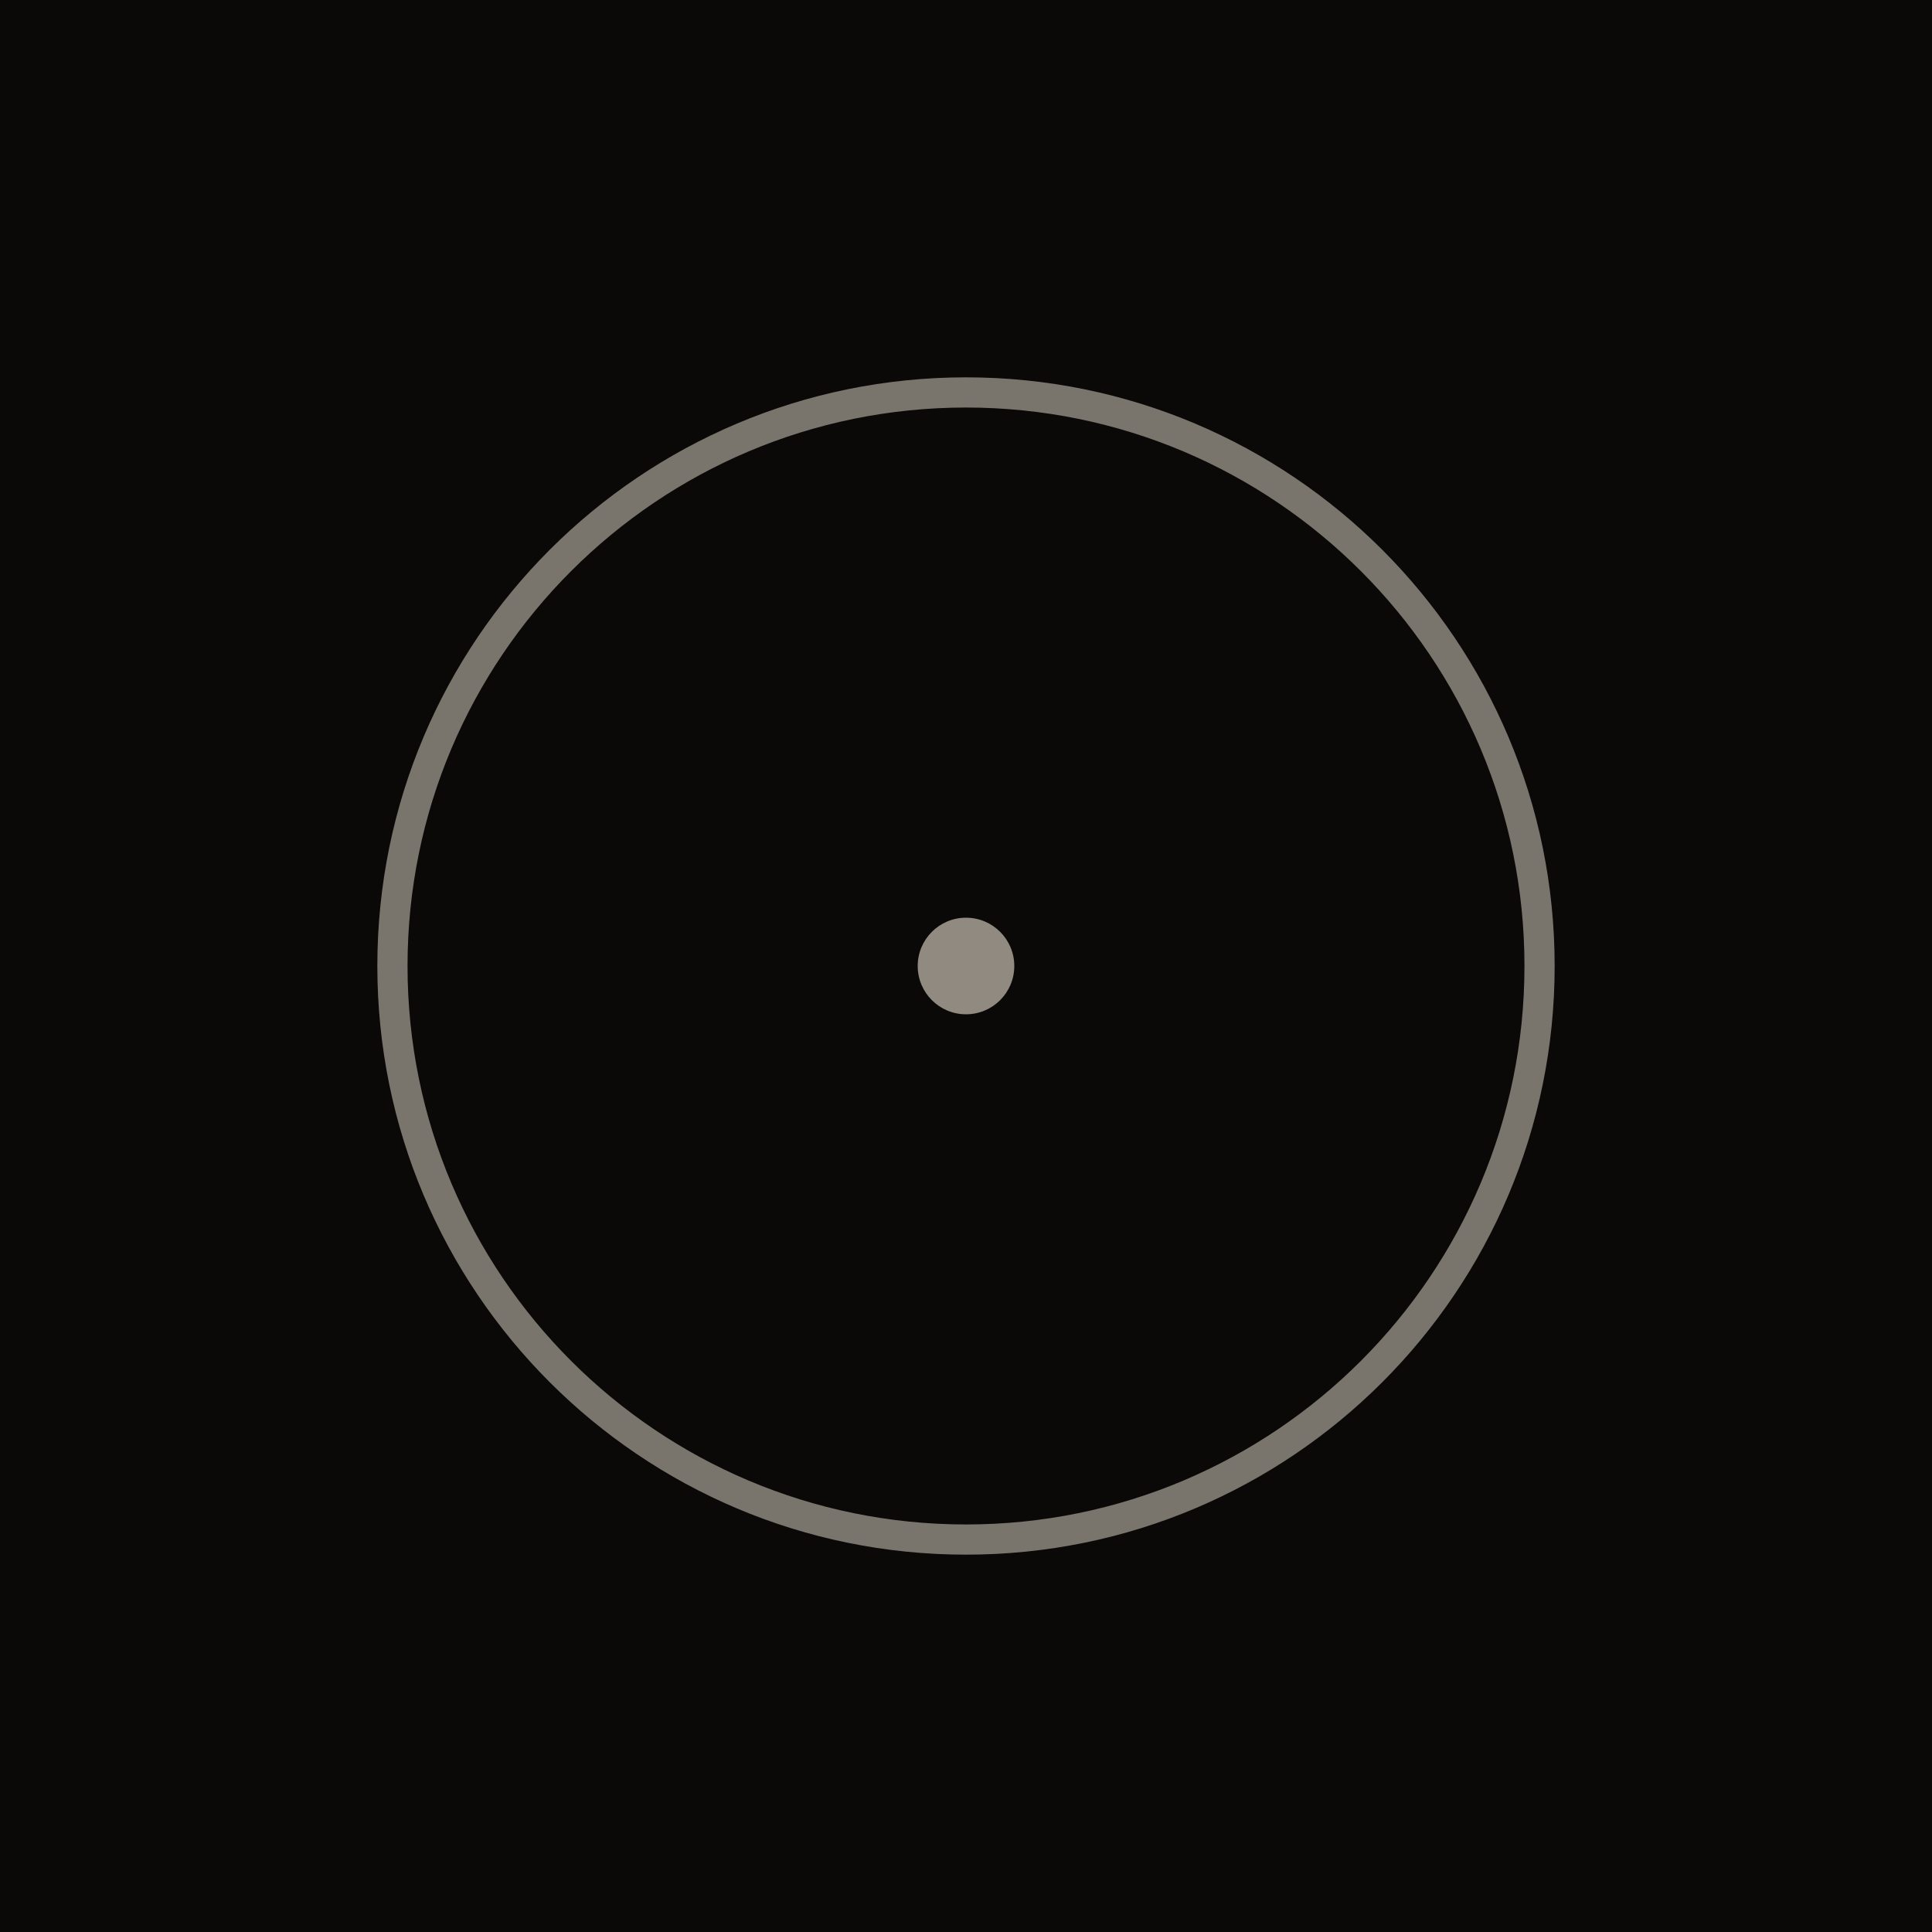
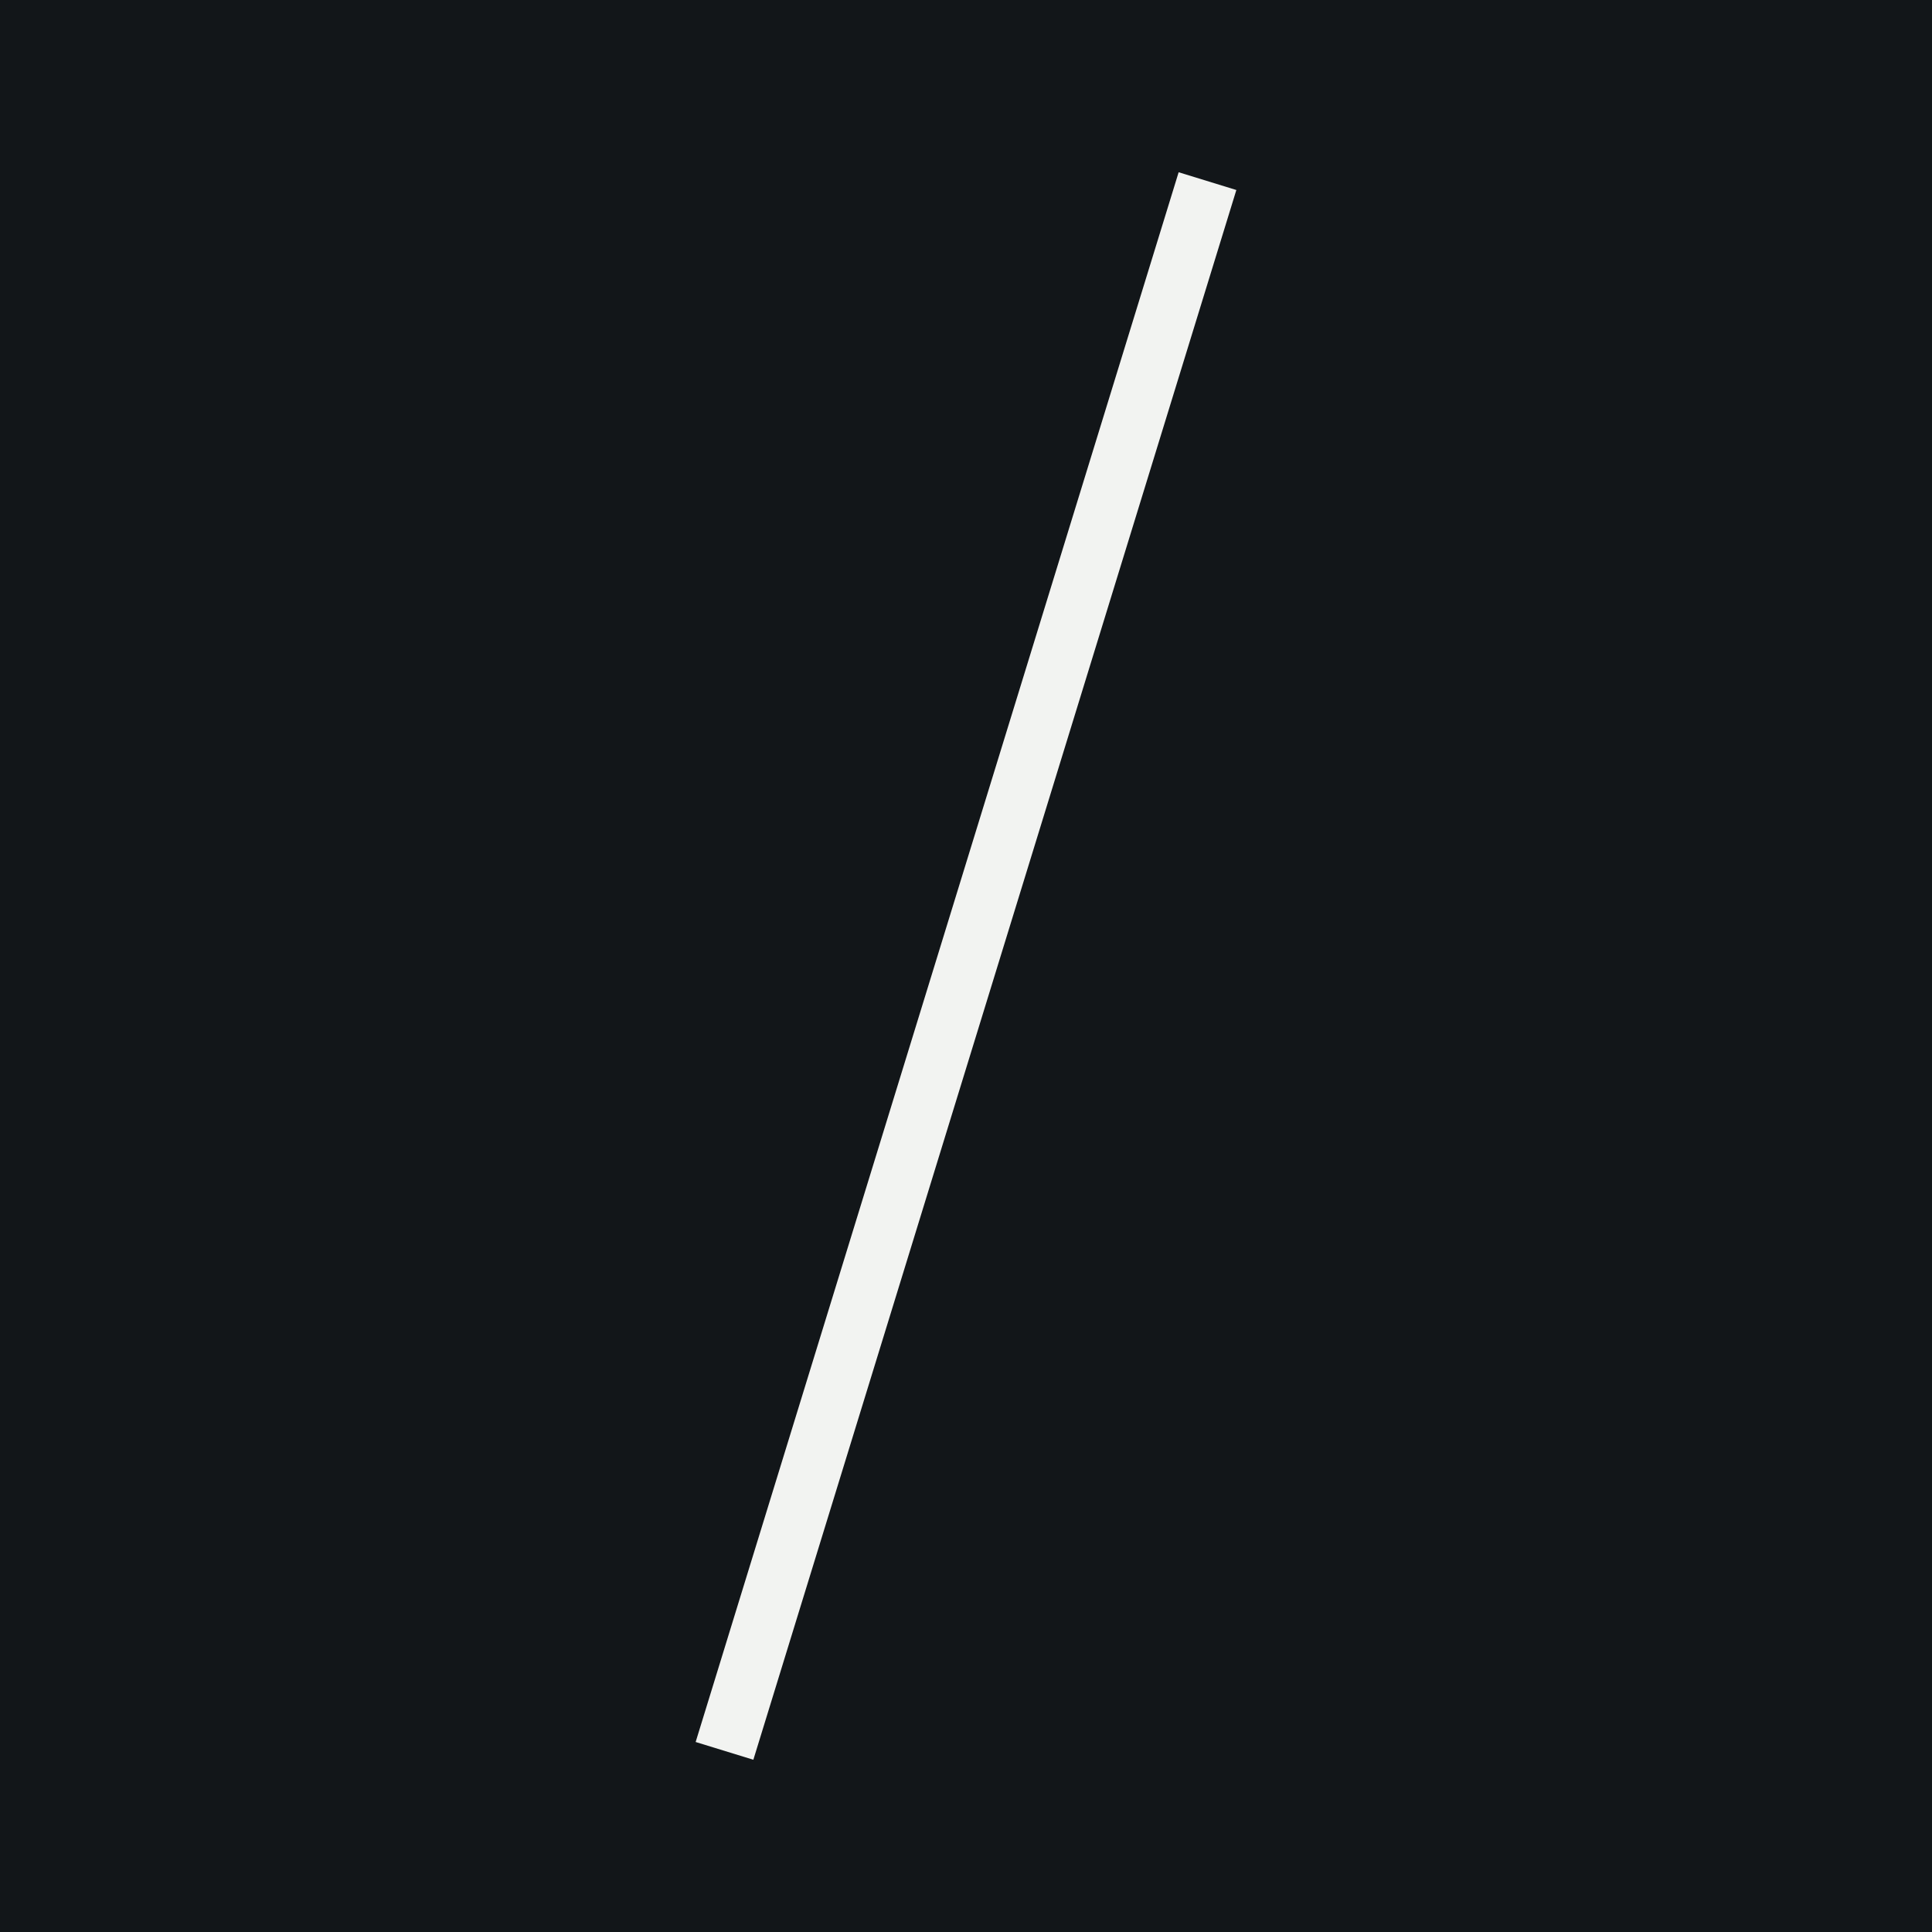
<svg xmlns="http://www.w3.org/2000/svg" viewBox="0 0 64 64">
-   <rect width="64" height="64" fill="#0b0907" />
-   <circle cx="32" cy="32" r="19" fill="none" stroke="#e9e0d2" stroke-opacity="0.5" stroke-width="1" />
-   <circle cx="32" cy="32" r="1.6" fill="#e9e0d2" fill-opacity="0.6" />
+   <rect width="64" height="64" fill="#121619" />
+   <line x1="40" y1="6" x2="24" y2="58" stroke="#f2f3f1" stroke-width="2" />
</svg>
